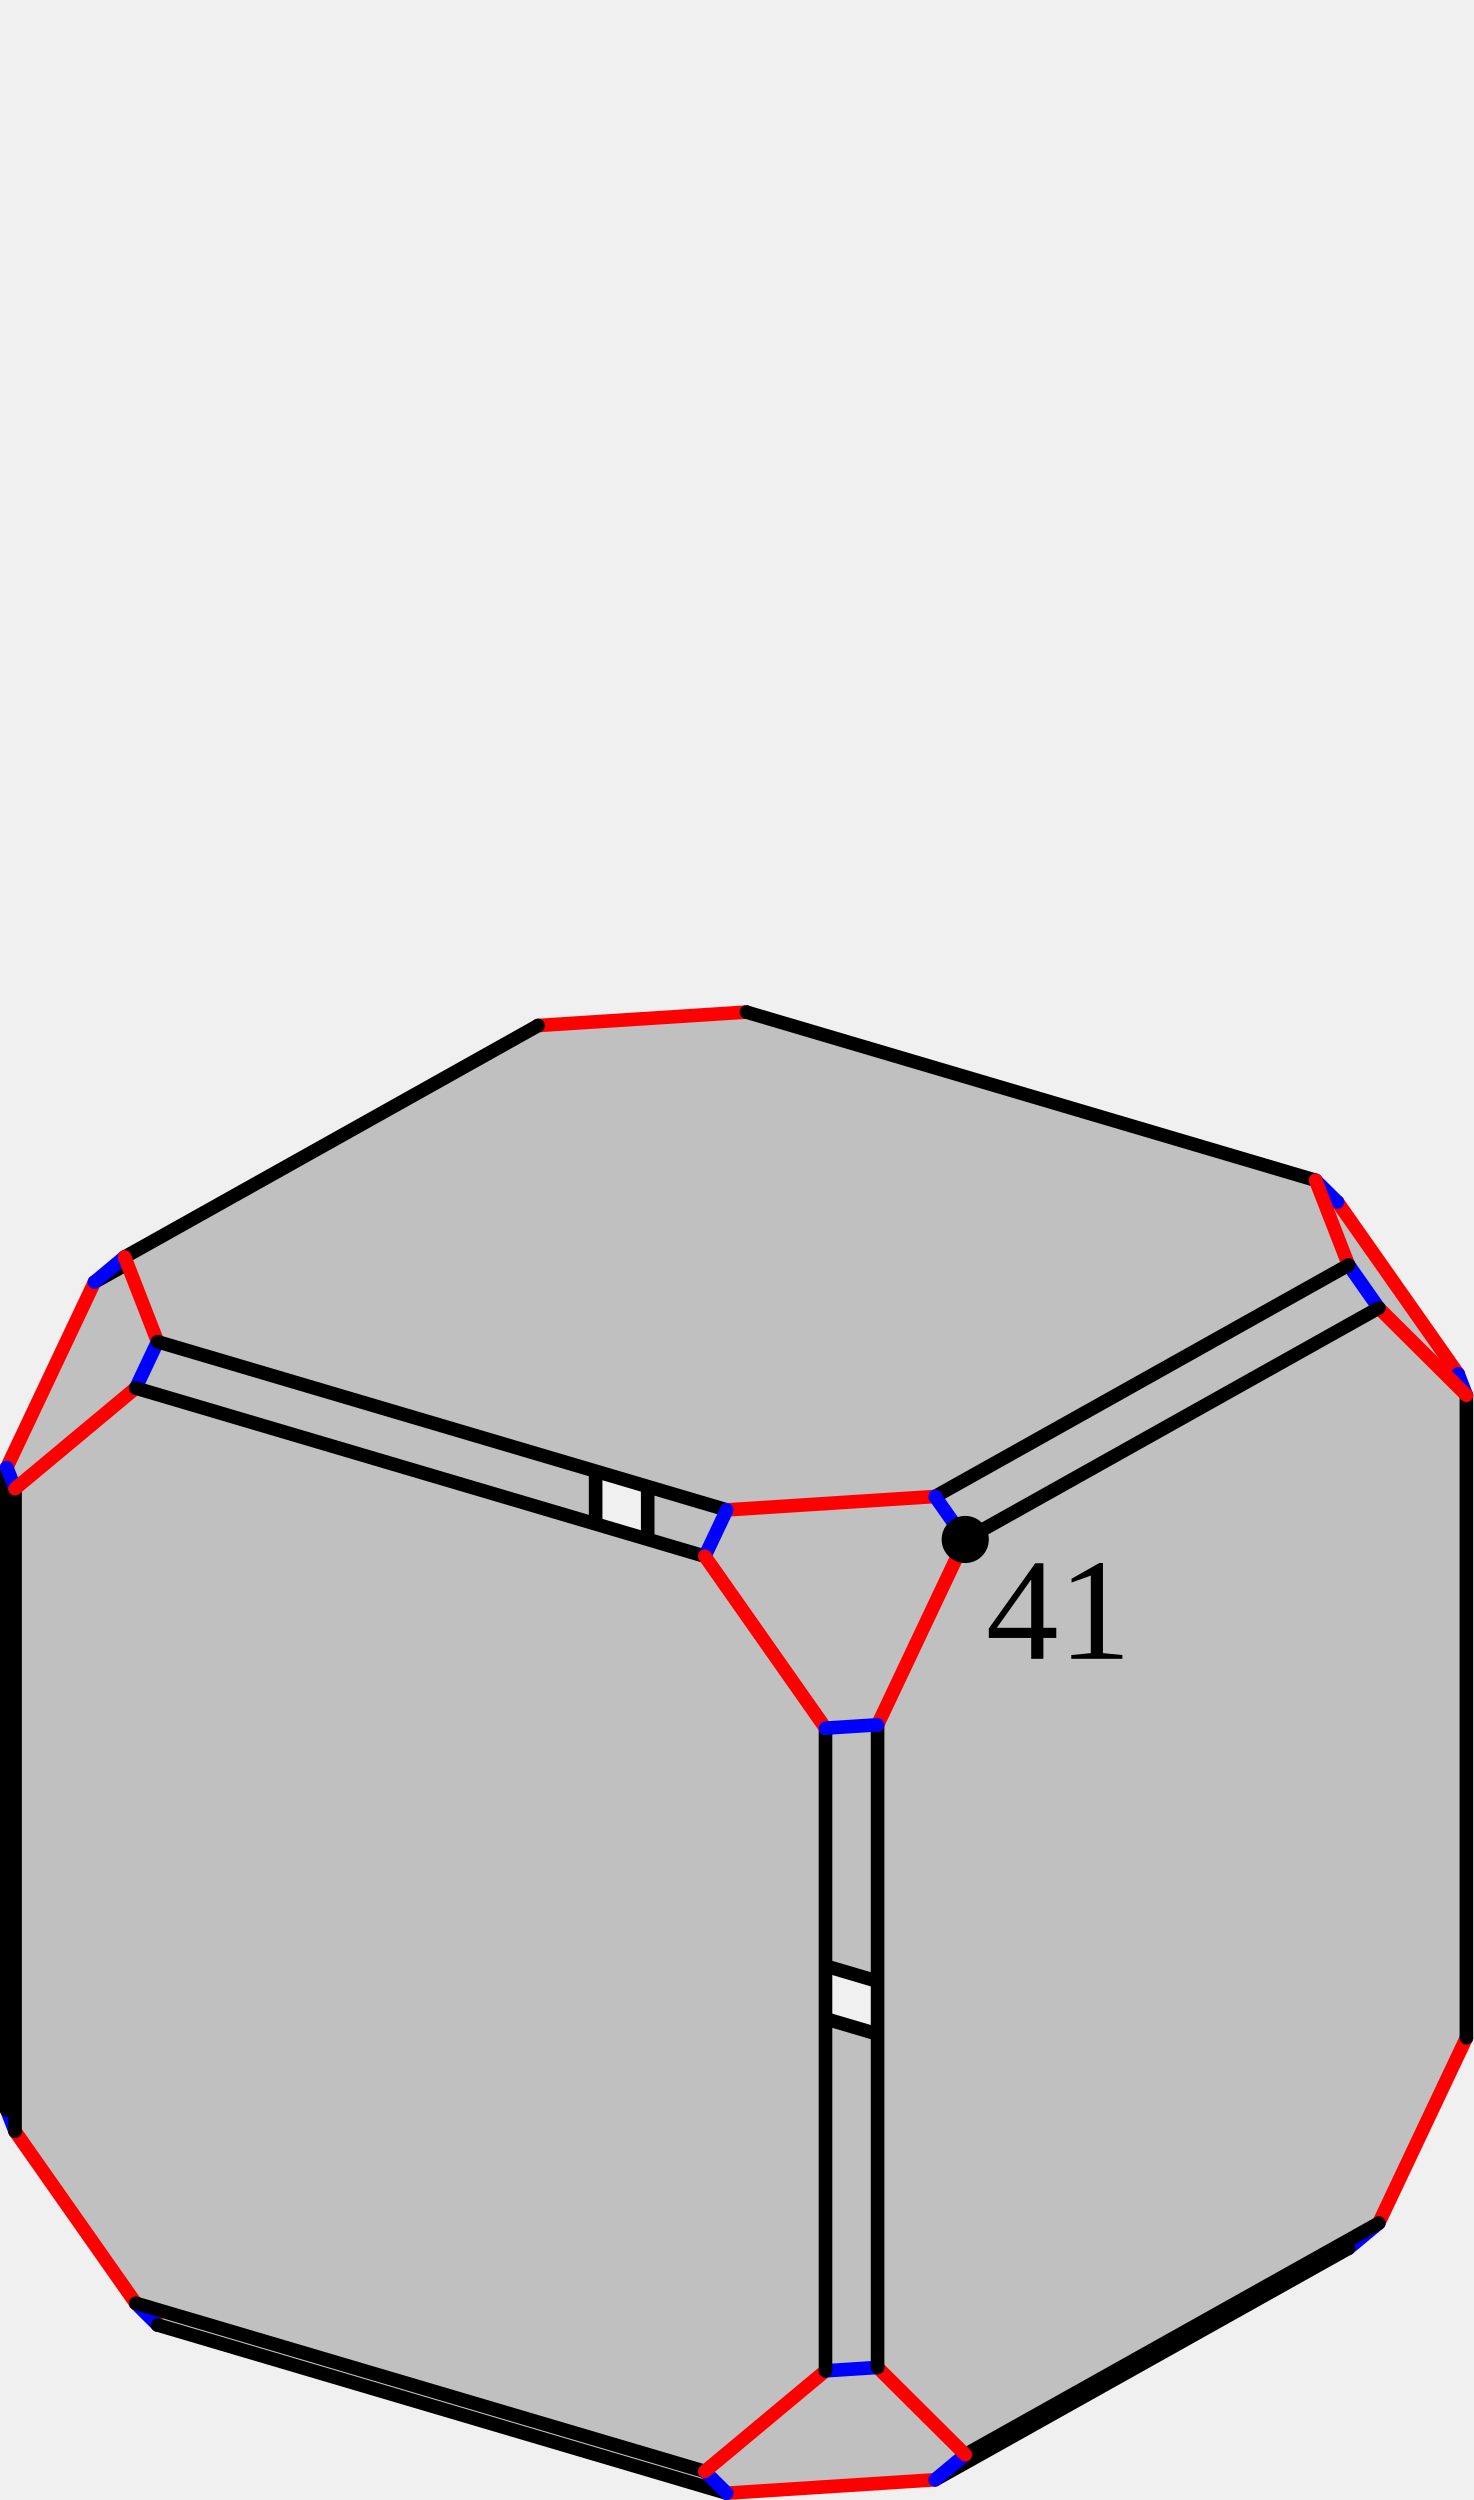
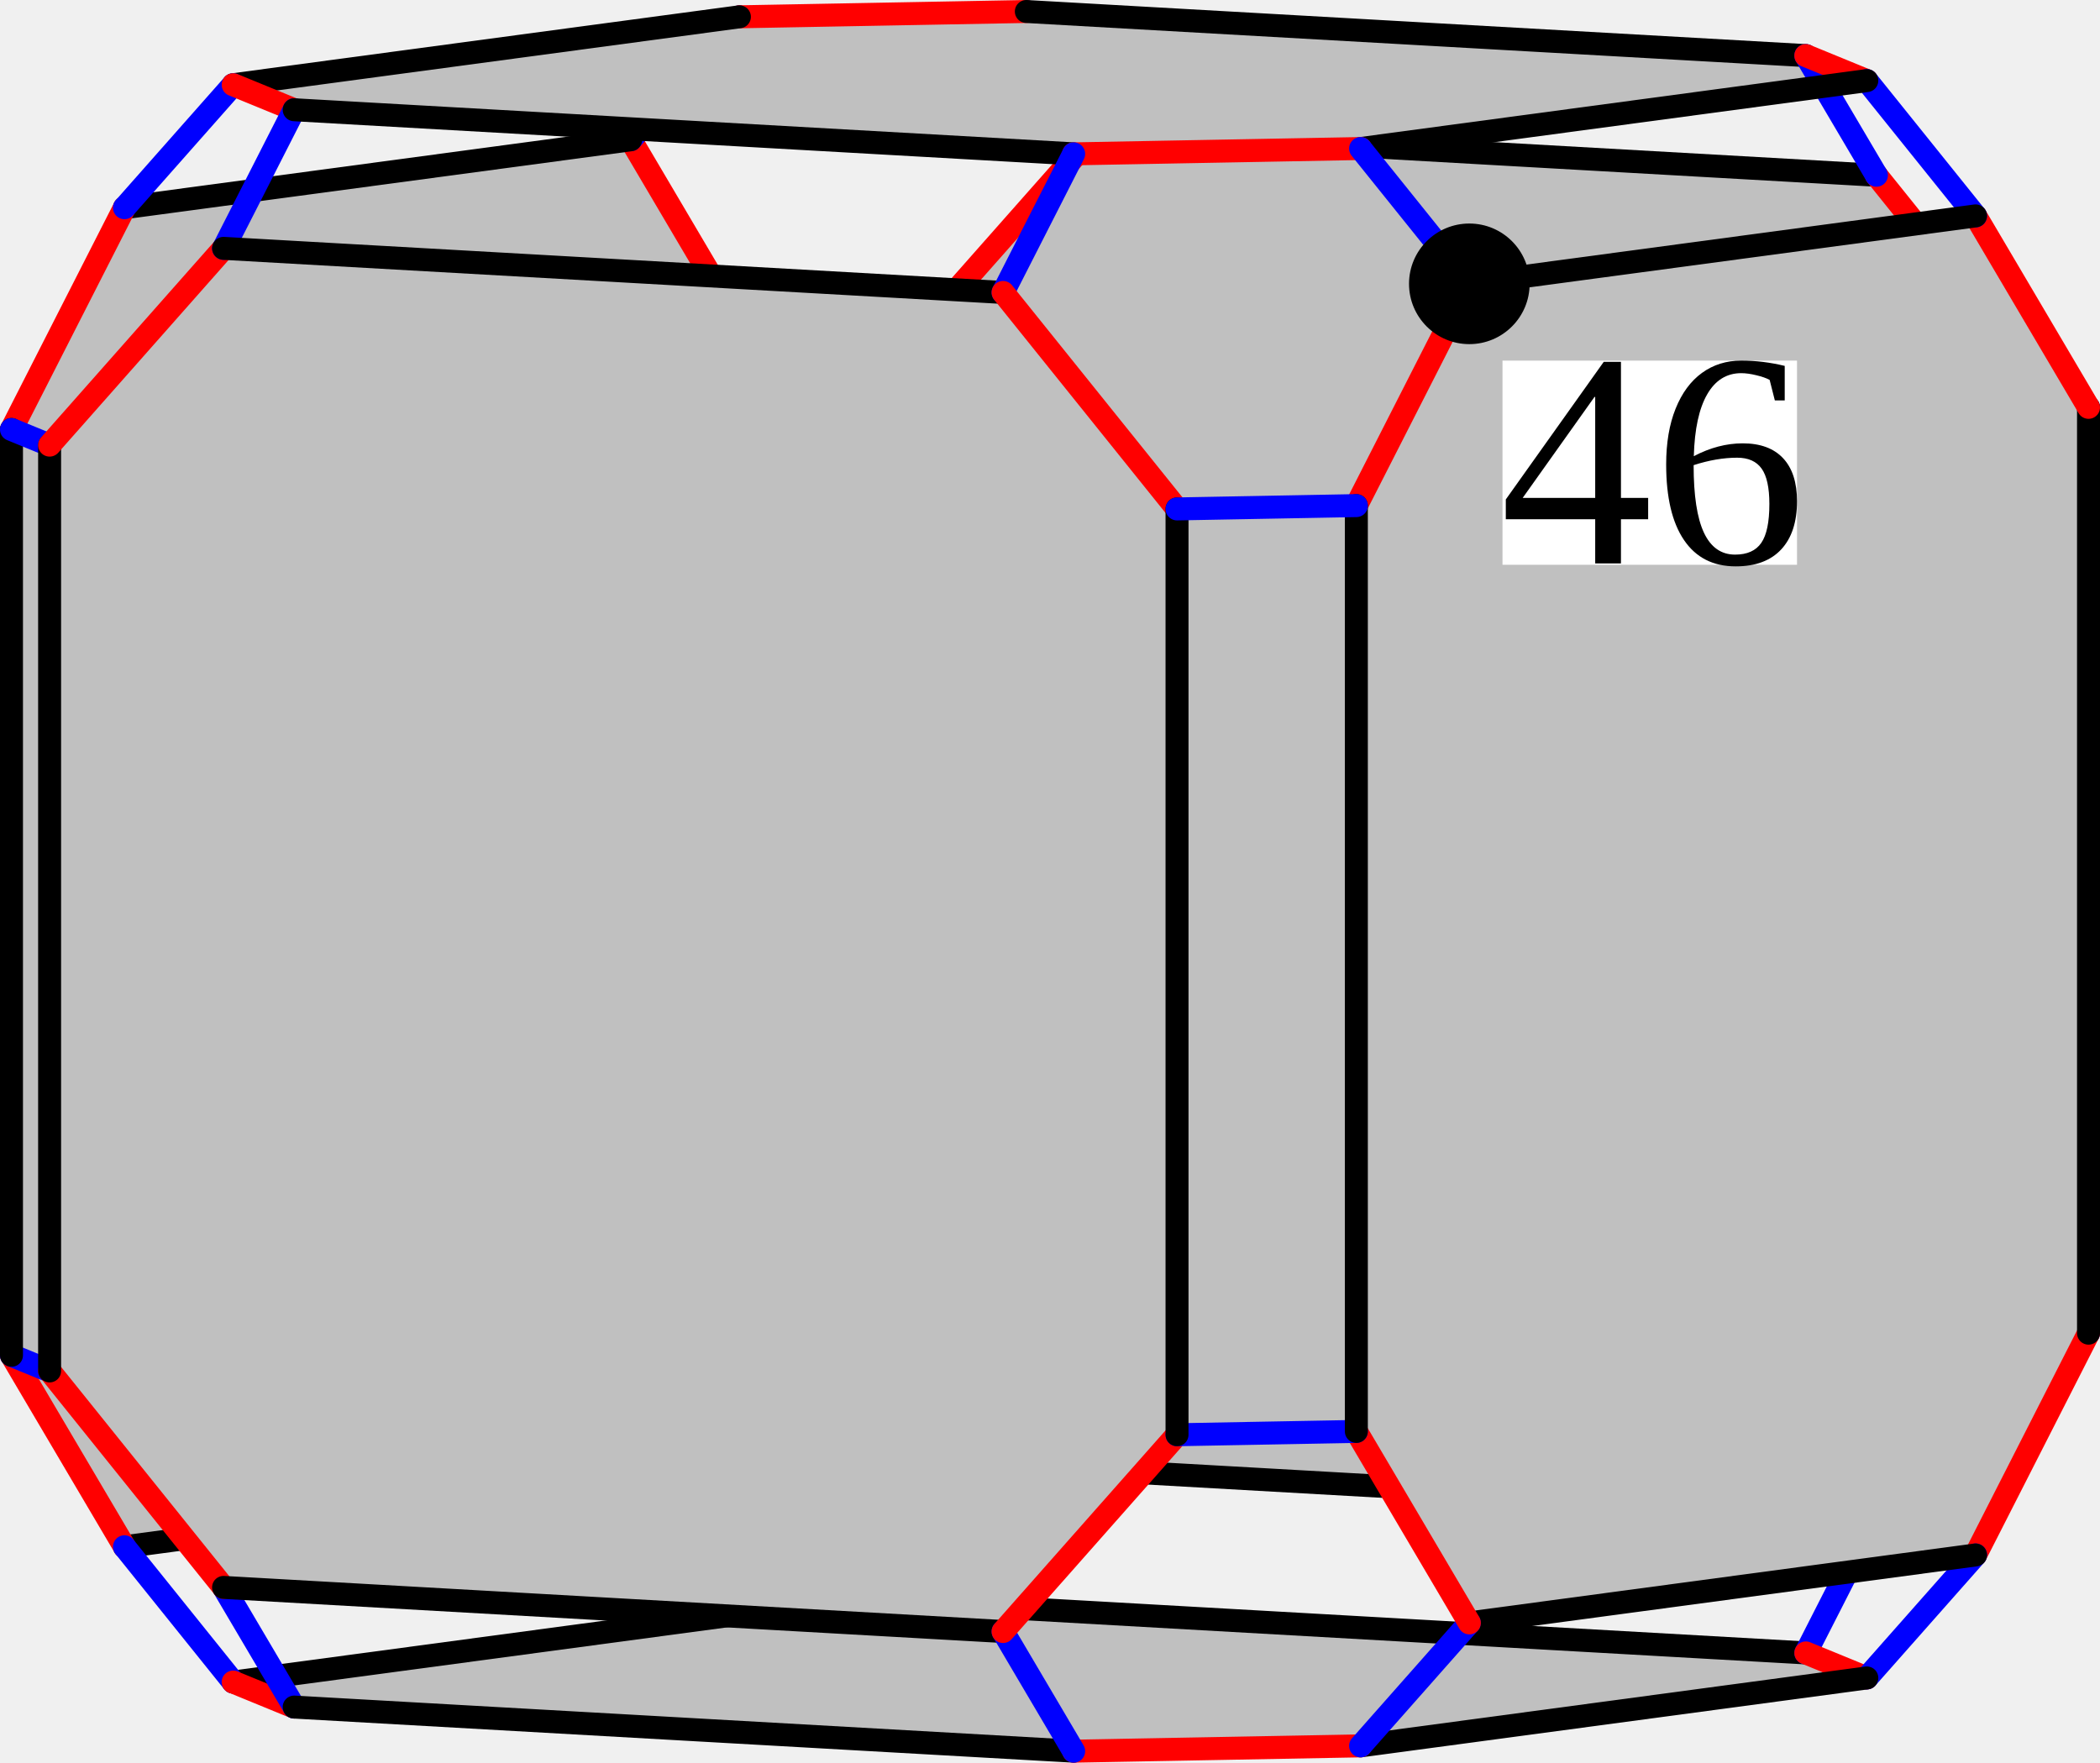
- <svg xmlns="http://www.w3.org/2000/svg" width="433.237" height="735.129" version="1.1" id="svg54171">
-   <defs id="defs54175" />
+ <svg xmlns="http://www.w3.org/2000/svg" width="365.623" height="306.919" version="1.1" id="svg32816">
+   <defs id="defs32820" />
  <style id="style">
		.arc0 {
			fill:none;
			fill-rule:evenodd;
			stroke:black;
			stroke-width:4;
			stroke-linecap:round;
			stroke-linejoin:round;
			stroke-opacity:1;
		}
		.arc1 {
			fill:none;
			fill-rule:evenodd;
			stroke:red;
			stroke-width:4;
			stroke-linecap:round;
			stroke-linejoin:round;
			stroke-opacity:1;
		}
		.arc2 {
			fill:none;
			fill-rule:evenodd;
			stroke:blue;
			stroke-width:4;
			stroke-linecap:round;
			stroke-linejoin:round;
			stroke-opacity:1;
		}
		.arc3 {
			fill:none;
			fill-rule:evenodd;
			stroke:green;
			stroke-width:4;
			stroke-linecap:round;
			stroke-linejoin:round;
			stroke-opacity:1;
		}
		.topological-dart {
			fill:#000000;
			stroke:#000000;
			stroke-width:0;
			stroke-linecap:round;
			stroke-linejoin:round;
			stroke-dasharray:none;
			paint-order:markers fill stroke;
		}
	</style>
-   <polygon points="757.29,65.503 922.902,114.443 958.014,164.468 958.014,351.478 922.902,380.75 757.29,331.81 722.178,281.786 722.178,94.776 " id="face_29_30_36_35_34_33_27_28" style="fill:#c0c0c0;stroke:none" opacity="1" transform="matrix(1.010498,0,0,1.010498,-539.3016,237.8275)" />
-   <line class="arc1" id="link28_@1_27" x1="190.458" y1="522.571" x2="225.939" y2="573.121" />
-   <line class="arc2" id="link28_@2_22" x1="190.458" y1="522.571" x2="175.144" y2="523.558" />
-   <line class="arc0" id="link28_@0_29" x1="190.458" y1="522.571" x2="190.458" y2="333.598" />
-   <polygon points="681.513,70.385 561.188,137.745 535.678,191.675 535.678,378.685 561.188,404.052 681.513,336.692 707.023,282.762 707.023,95.752 " id="face_23_24_18_17_16_15_21_22" style="fill:#c0c0c0;stroke:none" opacity="1" transform="matrix(1.010498,0,0,1.010498,-539.3016,237.8275)" />
-   <line class="arc1" id="link22_@1_21" x1="175.144" y1="523.558" x2="149.366" y2="578.054" />
-   <line class="arc0" id="link22_@0_23" x1="175.144" y1="523.558" x2="175.144" y2="334.584" />
-   <line class="arc2" id="link27_@2_26" x1="225.939" y1="573.121" x2="219.494" y2="586.745" />
-   <line class="arc0" id="link27_@0_33" x1="225.939" y1="573.121" x2="393.29" y2="622.575" />
-   <polygon points="926.126,418.89 805.802,486.251 745.18,490.156 579.568,441.215 569.966,416.558 690.291,349.198 750.913,345.292 916.525,394.233 " id="face_32_38_44_50_8_14_20_26" style="fill:#c0c0c0;stroke:none" opacity="1" transform="matrix(1.010498,0,0,1.010498,-539.3016,237.8275)" />
-   <line class="arc1" id="link26_@1_20" x1="219.494" y1="586.745" x2="158.236" y2="590.691" />
-   <line class="arc3" id="link26_@3_0" x1="219.494" y1="586.745" x2="213.05" y2="600.369" />
-   <line class="arc0" id="link26_@0_32" x1="219.494" y1="586.745" x2="386.845" y2="636.199" />
-   <line class="arc1" id="link0_@1_1" x1="213.05" y1="600.369" x2="167.106" y2="603.328" />
-   <line class="arc2" id="link21_@2_20" x1="149.366" y1="578.054" x2="158.236" y2="590.691" />
-   <line class="arc0" id="link21_@0_15" x1="149.366" y1="578.054" x2="27.778" y2="646.121" />
-   <line class="arc3" id="link20_@3_1" x1="158.236" y1="590.691" x2="167.106" y2="603.328" />
-   <line class="arc0" id="link20_@0_14" x1="158.236" y1="590.691" x2="36.648" y2="658.759" />
-   <line class="arc0" id="link1_@0_2" x1="167.106" y1="603.328" x2="45.518" y2="671.396" />
-   <line class="arc1" id="link29_@1_30" x1="190.458" y1="333.598" x2="225.939" y2="304.018" />
-   <line class="arc2" id="link29_@2_23" x1="190.458" y1="333.598" x2="175.144" y2="334.584" />
-   <line class="arc1" id="link23_@1_24" x1="175.144" y1="334.584" x2="149.366" y2="308.951" />
-   <line class="arc1" id="link33_@1_34" x1="393.29" y1="622.575" x2="428.77" y2="592.995" />
-   <line class="arc2" id="link33_@2_32" x1="393.29" y1="622.575" x2="386.845" y2="636.199" />
-   <line class="arc1" id="link32_@1_38" x1="386.845" y1="636.199" x2="396.547" y2="661.115" />
-   <line class="arc3" id="link32_@3_7" x1="386.845" y1="636.199" x2="380.4" y2="649.823" />
-   <line class="arc2" id="link30_@2_31" x1="225.939" y1="304.018" x2="219.494" y2="297.61" />
-   <line class="arc0" id="link30_@0_36" x1="225.939" y1="304.018" x2="393.29" y2="353.472" />
-   <line class="arc2" id="link24_@2_25" x1="149.366" y1="308.951" x2="158.236" y2="301.556" />
-   <line class="arc0" id="link24_@0_18" x1="149.366" y1="308.951" x2="27.778" y2="377.019" />
-   <polygon points="926.126,132.759 805.802,200.119 745.18,204.025 579.568,155.084 569.966,130.427 690.291,63.067 750.913,59.161 916.525,108.102 " id="face_37_43_49_55_13_19_25_31" style="fill:#c0c0c0;stroke:none" opacity="1" transform="matrix(1.010498,0,0,1.010498,-539.3016,237.8275)" />
-   <line class="arc1" id="link31_@1_25" x1="219.494" y1="297.61" x2="158.236" y2="301.556" />
-   <line class="arc0" id="link31_@0_37" x1="219.494" y1="297.61" x2="386.845" y2="347.064" />
-   <line class="arc0" id="link25_@0_19" x1="158.236" y1="301.556" x2="36.648" y2="369.624" />
-   <line class="arc2" id="link34_@2_40" x1="428.77" y1="592.995" x2="431.195" y2="599.224" />
-   <line class="arc0" id="link34_@0_35" x1="428.77" y1="592.995" x2="428.77" y2="404.022" />
-   <line class="arc1" id="link15_@1_16" x1="27.778" y1="646.121" x2="2" y2="620.488" />
-   <line class="arc2" id="link15_@2_14" x1="27.778" y1="646.121" x2="36.648" y2="658.759" />
-   <line class="arc1" id="link14_@1_8" x1="36.648" y1="658.759" x2="46.35" y2="683.675" />
-   <line class="arc3" id="link14_@3_2" x1="36.648" y1="658.759" x2="45.518" y2="671.396" />
-   <polygon points="934.904,145.265 814.58,212.625 789.07,266.555 789.07,453.565 814.58,478.932 934.904,411.572 960.415,357.642 960.415,170.632 " id="face_41_42_48_47_46_45_39_40" style="fill:#c0c0c0;stroke:none" opacity="1" transform="matrix(1.010498,0,0,1.010498,-539.3016,237.8275)" />
-   <line class="arc1" id="link40_@1_39" x1="431.195" y1="599.224" x2="405.417" y2="653.72" />
-   <line class="arc0" id="link40_@0_41" x1="431.195" y1="599.224" x2="431.195" y2="410.251" />
-   <line class="arc2" id="link38_@2_39" x1="396.547" y1="661.115" x2="405.417" y2="653.72" />
-   <line class="arc0" id="link38_@0_44" x1="396.547" y1="661.115" x2="274.96" y2="729.183" />
-   <line class="arc0" id="link39_@0_45" x1="405.417" y1="653.72" x2="283.83" y2="721.788" />
-   <line class="arc2" id="link16_@2_10" x1="2" y1="620.488" x2="4.426" y2="626.717" />
-   <line class="arc0" id="link16_@0_17" x1="2" y1="620.488" x2="2" y2="431.515" />
-   <line class="arc2" id="link8_@2_9" x1="46.35" y1="683.675" x2="39.906" y2="677.266" />
-   <line class="arc0" id="link8_@0_50" x1="46.35" y1="683.675" x2="213.701" y2="733.129" />
-   <polygon points="573.19,168.567 738.803,217.507 773.914,267.531 773.914,454.542 738.803,483.814 573.19,434.874 538.078,384.849 538.078,197.839 " id="face_11_12_54_53_52_51_9_10" style="fill:#c0c0c0;stroke:none" opacity="1" transform="matrix(1.010498,0,0,1.010498,-539.3016,237.8275)" />
-   <line class="arc1" id="link10_@1_9" x1="4.426" y1="626.717" x2="39.906" y2="677.266" />
-   <line class="arc0" id="link10_@0_11" x1="4.426" y1="626.717" x2="4.426" y2="437.744" />
-   <line class="arc1" id="link36_@1_35" x1="393.29" y1="353.472" x2="428.77" y2="404.022" />
-   <line class="arc2" id="link36_@2_37" x1="393.29" y1="353.472" x2="386.845" y2="347.064" />
-   <line class="arc0" id="link9_@0_51" x1="39.906" y1="677.266" x2="207.257" y2="726.721" />
-   <line class="arc2" id="link35_@2_41" x1="428.77" y1="404.022" x2="431.195" y2="410.251" />
-   <line class="arc1" id="link37_@1_43" x1="386.845" y1="347.064" x2="396.547" y2="371.98" />
-   <line class="arc1" id="link41_@1_42" x1="431.195" y1="410.251" x2="405.417" y2="384.617" />
-   <line class="arc1" id="link18_@1_17" x1="27.778" y1="377.019" x2="2" y2="431.515" />
-   <line class="arc2" id="link18_@2_19" x1="27.778" y1="377.019" x2="36.648" y2="369.624" />
-   <line class="arc1" id="link19_@1_13" x1="36.648" y1="369.624" x2="46.35" y2="394.54" />
-   <line class="arc2" id="link17_@2_11" x1="2" y1="431.515" x2="4.426" y2="437.744" />
-   <line class="arc2" id="link43_@2_42" x1="396.547" y1="371.98" x2="405.417" y2="384.617" />
-   <line class="arc0" id="link43_@0_49" x1="396.547" y1="371.98" x2="274.96" y2="440.048" />
-   <line class="arc0" id="link42_@0_48" x1="405.417" y1="384.617" x2="283.83" y2="452.685" />
-   <line class="arc1" id="link11_@1_12" x1="4.426" y1="437.744" x2="39.906" y2="408.164" />
-   <line class="arc1" id="link44_@1_50" x1="274.96" y1="729.183" x2="213.701" y2="733.129" />
-   <line class="arc2" id="link44_@2_45" x1="274.96" y1="729.183" x2="283.83" y2="721.788" />
-   <line class="arc2" id="link50_@2_51" x1="213.701" y1="733.129" x2="207.257" y2="726.721" />
-   <line class="arc1" id="link45_@1_46" x1="283.83" y1="721.788" x2="258.052" y2="696.154" />
-   <line class="arc1" id="link51_@1_52" x1="207.257" y1="726.721" x2="242.737" y2="697.141" />
-   <line class="arc2" id="link13_@2_12" x1="46.35" y1="394.54" x2="39.906" y2="408.164" />
-   <line class="arc0" id="link13_@0_55" x1="46.35" y1="394.54" x2="213.701" y2="443.994" />
-   <line class="arc0" id="link12_@0_54" x1="39.906" y1="408.164" x2="207.257" y2="457.618" />
-   <line class="arc2" id="link46_@2_52" x1="258.052" y1="696.154" x2="242.737" y2="697.141" />
-   <line class="arc0" id="link46_@0_47" x1="258.052" y1="696.154" x2="258.052" y2="507.181" />
-   <line class="arc0" id="link52_@0_53" x1="242.737" y1="697.141" x2="242.737" y2="508.167" />
-   <line class="arc1" id="link49_@1_55" x1="274.96" y1="440.048" x2="213.701" y2="443.994" />
-   <line class="arc2" id="link49_@2_48" x1="274.96" y1="440.048" x2="283.83" y2="452.685" />
-   <line class="arc1" id="link48_@1_47" x1="283.83" y1="452.685" x2="258.052" y2="507.181" />
-   <line class="arc2" id="link55_@2_54" x1="213.701" y1="443.994" x2="207.257" y2="457.618" />
-   <line class="arc1" id="link54_@1_53" x1="207.257" y1="457.618" x2="242.737" y2="508.167" />
-   <line class="arc2" id="link47_@2_53" x1="258.052" y1="507.181" x2="242.737" y2="508.167" />
-   <ellipse style="opacity:1;fill:#000000;fill-opacity:1;stroke:none;stroke-width:13.333;stroke-linecap:round;stroke-linejoin:round;stroke-opacity:0.697;stop-color:#000000" id="path18205" cx="283.83" cy="452.685" rx="6.934" ry="6.933" />
-   <text xml:space="preserve" style="font-style:normal;font-variant:normal;font-weight:normal;font-stretch:normal;font-size:42.667px;font-family:'Liberation Serif';-inkscape-font-specification:'Liberation Serif, Normal';font-variant-ligatures:normal;font-variant-caps:normal;font-variant-numeric:normal;font-variant-east-asian:normal;opacity:1;fill:#000000;fill-opacity:1;stroke:none;stroke-width:13.333;stroke-linecap:round;stroke-linejoin:round;stroke-opacity:0.697;stop-color:#000000" x="289.93" y="487.785" id="text18261">
-     <tspan id="tspan18259" x="289.93" y="487.785">41</tspan>
-     <tspan x="289.93" y="541.118" id="tspan18263" />
+   <polygon points="735.672,201.876 871.387,209.557 901.675,247.248 901.675,408.454 871.387,442.716 735.672,435.035 705.384,397.344 705.384,236.138 " id="face_20_21_16_15_14_13_18_19" style="fill:#c0c0c0;stroke:none" opacity="1" transform="translate(-544.6885,-179.0405)" />
+   <line class="arc1" id="link19_@1_18" x1="160.696" y1="218.304" x2="190.983" y2="255.995" />
+   <line class="arc2" id="link19_@2_24" x1="160.696" y1="218.304" x2="129.473" y2="218.882" />
+   <line class="arc0" id="link19_@0_20" x1="160.696" y1="218.304" x2="160.696" y2="57.098" />
+   <polygon points="654.492,203.38 566.357,215.208 546.688,253.825 546.688,415.031 566.357,448.367 654.492,436.539 674.161,397.923 674.161,236.717 " id="face_25_26_31_30_29_28_23_24" style="fill:#c0c0c0;stroke:none" opacity="1" transform="translate(-544.6885,-179.0405)" />
+   <line class="arc1" id="link24_@1_23" x1="129.473" y1="218.882" x2="109.804" y2="257.498" />
+   <line class="arc0" id="link24_@0_25" x1="129.473" y1="218.882" x2="129.473" y2="57.676" />
+   <line class="arc1" id="link20_@1_21" x1="160.696" y1="57.098" x2="190.983" y2="22.835" />
+   <line class="arc2" id="link20_@2_25" x1="160.696" y1="57.098" x2="129.473" y2="57.676" />
+   <line class="arc2" id="link18_@2_0" x1="190.983" y1="255.995" x2="178.69" y2="280.13" />
+   <line class="arc0" id="link18_@0_13" x1="190.983" y1="255.995" x2="326.698" y2="263.676" />
+   <line class="arc1" id="link25_@1_26" x1="129.473" y1="57.676" x2="109.804" y2="24.339" />
+   <polygon points="869.712,471.206 781.578,483.034 731.621,483.96 595.906,476.278 585.287,471.924 673.422,460.096 723.379,459.17 859.094,466.852 " id="face_7_6_5_4_3_2_1_0" style="fill:#c0c0c0;stroke:none" opacity="1" transform="translate(-544.6885,-179.0405)" />
+   <line class="arc1" id="link0_@1_1" x1="178.69" y1="280.13" x2="128.733" y2="281.055" />
+   <line class="arc0" id="link0_@0_7" x1="178.69" y1="280.13" x2="314.405" y2="287.811" />
+   <line class="arc2" id="link23_@2_1" x1="109.804" y1="257.498" x2="128.733" y2="281.055" />
+   <line class="arc0" id="link23_@0_28" x1="109.804" y1="257.498" x2="21.669" y2="269.327" />
+   <line class="arc2" id="link21_@2_22" x1="190.983" y1="22.835" x2="178.69" y2="2" />
+   <line class="arc0" id="link21_@0_16" x1="190.983" y1="22.835" x2="326.698" y2="30.517" />
+   <line class="arc0" id="link1_@0_2" x1="128.733" y1="281.055" x2="40.599" y2="292.884" />
+   <line class="arc2" id="link26_@2_27" x1="109.804" y1="24.339" x2="128.733" y2="2.925" />
+   <line class="arc0" id="link26_@0_31" x1="109.804" y1="24.339" x2="21.669" y2="36.168" />
+   <polygon points="869.712,193.076 781.578,204.904 731.621,205.83 595.906,198.148 585.287,193.794 673.422,181.966 723.379,181.041 859.094,188.722 " id="face_17_12_47_42_37_32_27_22" style="fill:#c0c0c0;stroke:none" opacity="1" transform="translate(-544.6885,-179.0405)" />
+   <line class="arc1" id="link22_@1_27" x1="178.69" y1="2" x2="128.733" y2="2.925" />
+   <line class="arc0" id="link22_@0_17" x1="178.69" y1="2" x2="314.405" y2="9.681" />
+   <line class="arc0" id="link27_@0_32" x1="128.733" y1="2.925" x2="40.599" y2="14.754" />
+   <line class="arc1" id="link13_@1_14" x1="326.698" y1="263.676" x2="356.986" y2="229.414" />
+   <line class="arc2" id="link13_@2_7" x1="326.698" y1="263.676" x2="314.405" y2="287.811" />
+   <line class="arc1" id="link7_@1_6" x1="314.405" y1="287.811" x2="325.024" y2="292.165" />
+   <line class="arc1" id="link16_@1_15" x1="326.698" y1="30.517" x2="356.986" y2="68.208" />
+   <line class="arc2" id="link16_@2_17" x1="326.698" y1="30.517" x2="314.405" y2="9.681" />
+   <line class="arc2" id="link14_@2_9" x1="356.986" y1="229.414" x2="363.623" y2="232.135" />
+   <line class="arc0" id="link14_@0_15" x1="356.986" y1="229.414" x2="356.986" y2="68.208" />
+   <line class="arc2" id="link15_@2_10" x1="356.986" y1="68.208" x2="363.623" y2="70.929" />
+   <line class="arc1" id="link17_@1_12" x1="314.405" y1="9.681" x2="325.024" y2="14.035" />
+   <polygon points="888.642,216.633 800.508,228.461 780.839,267.077 780.839,428.283 800.508,461.62 888.642,449.792 908.311,411.175 908.311,249.969 " id="face_10_11_46_45_44_43_8_9" style="fill:#c0c0c0;stroke:none" opacity="1" transform="translate(-544.6885,-179.0405)" />
+   <line class="arc1" id="link9_@1_8" x1="363.623" y1="232.135" x2="343.954" y2="270.751" />
+   <line class="arc0" id="link9_@0_10" x1="363.623" y1="232.135" x2="363.623" y2="70.929" />
+   <line class="arc1" id="link28_@1_29" x1="21.669" y1="269.327" x2="2" y2="235.99" />
+   <line class="arc2" id="link28_@2_2" x1="21.669" y1="269.327" x2="40.599" y2="292.884" />
+   <line class="arc2" id="link6_@2_8" x1="325.024" y1="292.165" x2="343.954" y2="270.751" />
+   <line class="arc0" id="link6_@0_5" x1="325.024" y1="292.165" x2="236.89" y2="303.994" />
+   <line class="arc1" id="link10_@1_11" x1="363.623" y1="70.929" x2="343.954" y2="37.592" />
+   <line class="arc1" id="link2_@1_3" x1="40.599" y1="292.884" x2="51.218" y2="297.238" />
+   <line class="arc0" id="link8_@0_43" x1="343.954" y1="270.751" x2="255.819" y2="282.58" />
+   <line class="arc1" id="link31_@1_30" x1="21.669" y1="36.168" x2="2" y2="74.784" />
+   <line class="arc2" id="link31_@2_32" x1="21.669" y1="36.168" x2="40.599" y2="14.754" />
+   <line class="arc2" id="link12_@2_11" x1="325.024" y1="14.035" x2="343.954" y2="37.592" />
+   <line class="arc0" id="link12_@0_47" x1="325.024" y1="14.035" x2="236.89" y2="25.864" />
+   <line class="arc2" id="link29_@2_34" x1="2" y1="235.99" x2="8.637" y2="238.711" />
+   <line class="arc0" id="link29_@0_30" x1="2" y1="235.99" x2="2" y2="74.784" />
+   <line class="arc1" id="link32_@1_37" x1="40.599" y1="14.754" x2="51.218" y2="19.108" />
+   <line class="arc0" id="link11_@0_46" x1="343.954" y1="37.592" x2="255.819" y2="49.421" />
+   <line class="arc2" id="link30_@2_35" x1="2" y1="74.784" x2="8.637" y2="77.505" />
+   <line class="arc2" id="link3_@2_33" x1="51.218" y1="297.238" x2="38.924" y2="276.402" />
+   <line class="arc0" id="link3_@0_4" x1="51.218" y1="297.238" x2="186.933" y2="304.919" />
+   <polygon points="583.613,222.284 719.328,229.965 749.616,267.656 749.616,428.862 719.328,463.124 583.613,455.443 553.325,417.752 553.325,256.546 " id="face_35_36_41_40_39_38_33_34" style="fill:#c0c0c0;stroke:none" opacity="1" transform="translate(-544.6885,-179.0405)" />
+   <line class="arc1" id="link34_@1_33" x1="8.637" y1="238.711" x2="38.924" y2="276.402" />
+   <line class="arc0" id="link34_@0_35" x1="8.637" y1="238.711" x2="8.637" y2="77.505" />
+   <line class="arc1" id="link35_@1_36" x1="8.637" y1="77.505" x2="38.924" y2="43.243" />
+   <line class="arc0" id="link33_@0_38" x1="38.924" y1="276.402" x2="174.64" y2="284.084" />
+   <line class="arc2" id="link37_@2_36" x1="51.218" y1="19.108" x2="38.924" y2="43.243" />
+   <line class="arc0" id="link37_@0_42" x1="51.218" y1="19.108" x2="186.933" y2="26.789" />
+   <line class="arc0" id="link36_@0_41" x1="38.924" y1="43.243" x2="174.64" y2="50.924" />
+   <line class="arc1" id="link5_@1_4" x1="236.89" y1="303.994" x2="186.933" y2="304.919" />
+   <line class="arc2" id="link5_@2_43" x1="236.89" y1="303.994" x2="255.819" y2="282.58" />
+   <line class="arc2" id="link4_@2_38" x1="186.933" y1="304.919" x2="174.64" y2="284.084" />
+   <line class="arc1" id="link43_@1_44" x1="255.819" y1="282.58" x2="236.15" y2="249.243" />
+   <line class="arc1" id="link47_@1_42" x1="236.89" y1="25.864" x2="186.933" y2="26.789" />
+   <line class="arc2" id="link47_@2_46" x1="236.89" y1="25.864" x2="255.819" y2="49.421" />
+   <line class="arc1" id="link38_@1_39" x1="174.64" y1="284.084" x2="204.927" y2="249.821" />
+   <line class="arc2" id="link42_@2_41" x1="186.933" y1="26.789" x2="174.64" y2="50.924" />
+   <line class="arc1" id="link46_@1_45" x1="255.819" y1="49.421" x2="236.15" y2="88.037" />
+   <circle id="dart46" cx="255.819" cy="49.421" r="10" stroke="#000000" fill="#000000" />
+   <line class="arc2" id="link44_@2_39" x1="236.15" y1="249.243" x2="204.927" y2="249.821" />
+   <line class="arc0" id="link44_@0_45" x1="236.15" y1="249.243" x2="236.15" y2="88.037" />
+   <line class="arc1" id="link41_@1_40" x1="174.64" y1="50.924" x2="204.927" y2="88.615" />
+   <line class="arc0" id="link39_@0_40" x1="204.927" y1="249.821" x2="204.927" y2="88.615" />
+   <line class="arc2" id="link45_@2_40" x1="236.15" y1="88.037" x2="204.927" y2="88.615" />
+   <rect style="fill:#ffffff;fill-opacity:1;stroke:none;stroke-width:4.195;stroke-linecap:round;stroke-linejoin:round;stop-color:#000000" id="rect55569" width="51.276" height="35.547" x="261.594" y="62.793" />
+   <text xml:space="preserve" style="font-style:normal;font-variant:normal;font-weight:normal;font-stretch:normal;font-size:53.333px;font-family:'Liberation Serif';-inkscape-font-specification:'Liberation Serif, Normal';font-variant-ligatures:normal;font-variant-caps:normal;font-variant-numeric:normal;font-variant-east-asian:normal;fill:#000000;stroke:none;stroke-width:3.78;stroke-linecap:round;stroke-linejoin:round;stop-color:#000000" x="261.126" y="98.105" id="text34435">
+     <tspan x="261.126" y="98.105" id="tspan34437">46</tspan>
  </text>
</svg>
